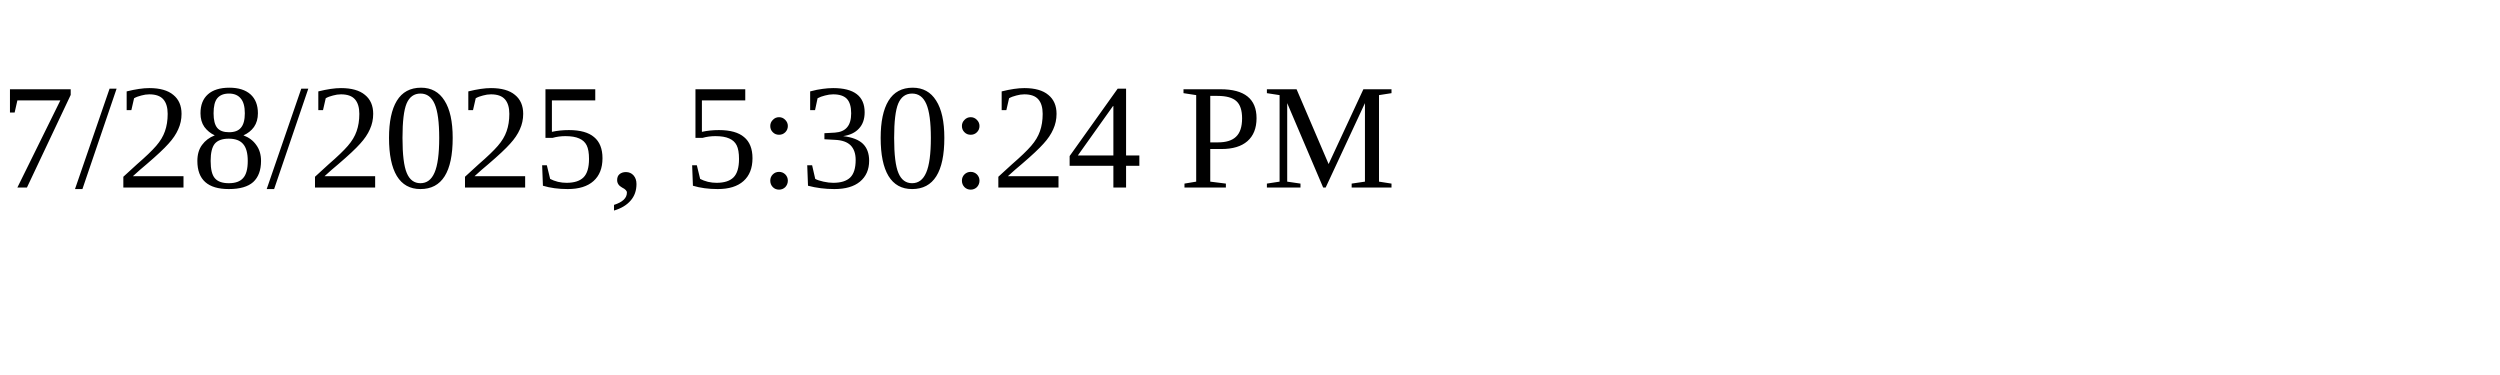
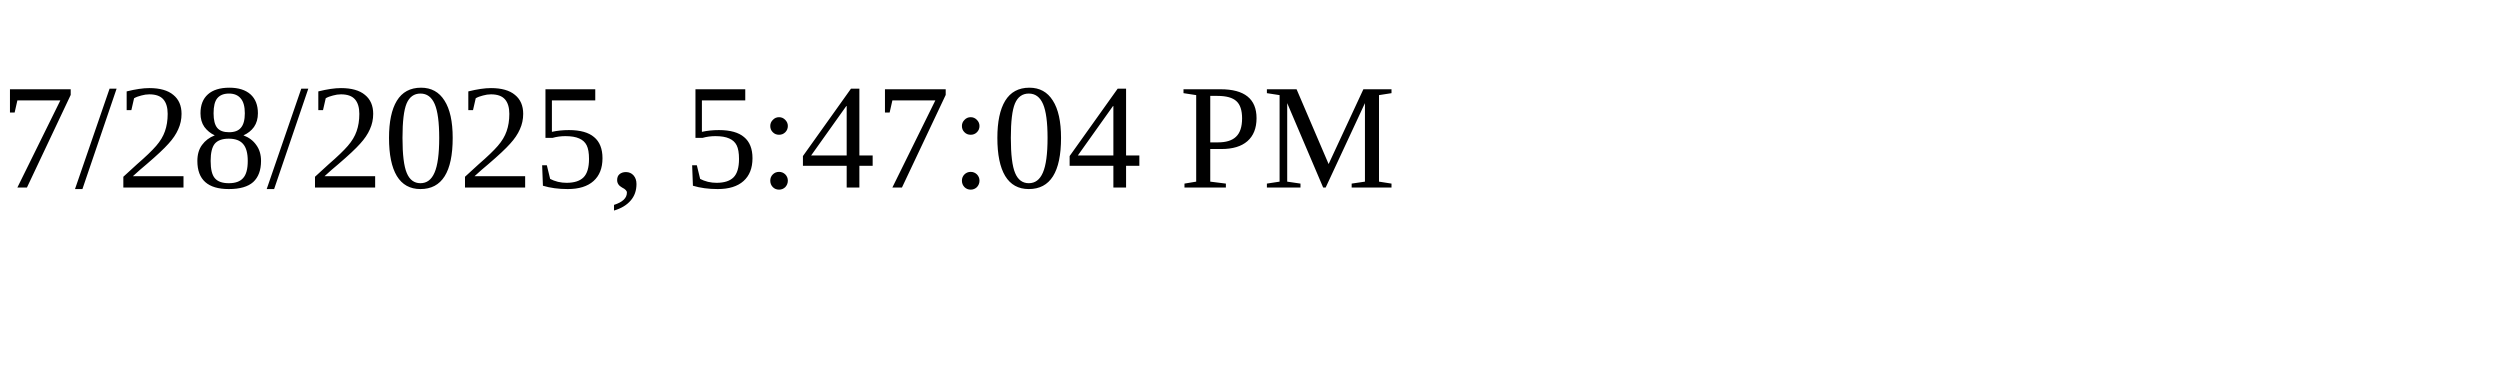
<svg xmlns="http://www.w3.org/2000/svg" height="30" width="200">
-   <text x="0" y="15">7/28/2025, 5:30:24 PM</text>
+   <text x="0" y="15">7/28/2025, 5:47:04 PM</text>
</svg>
